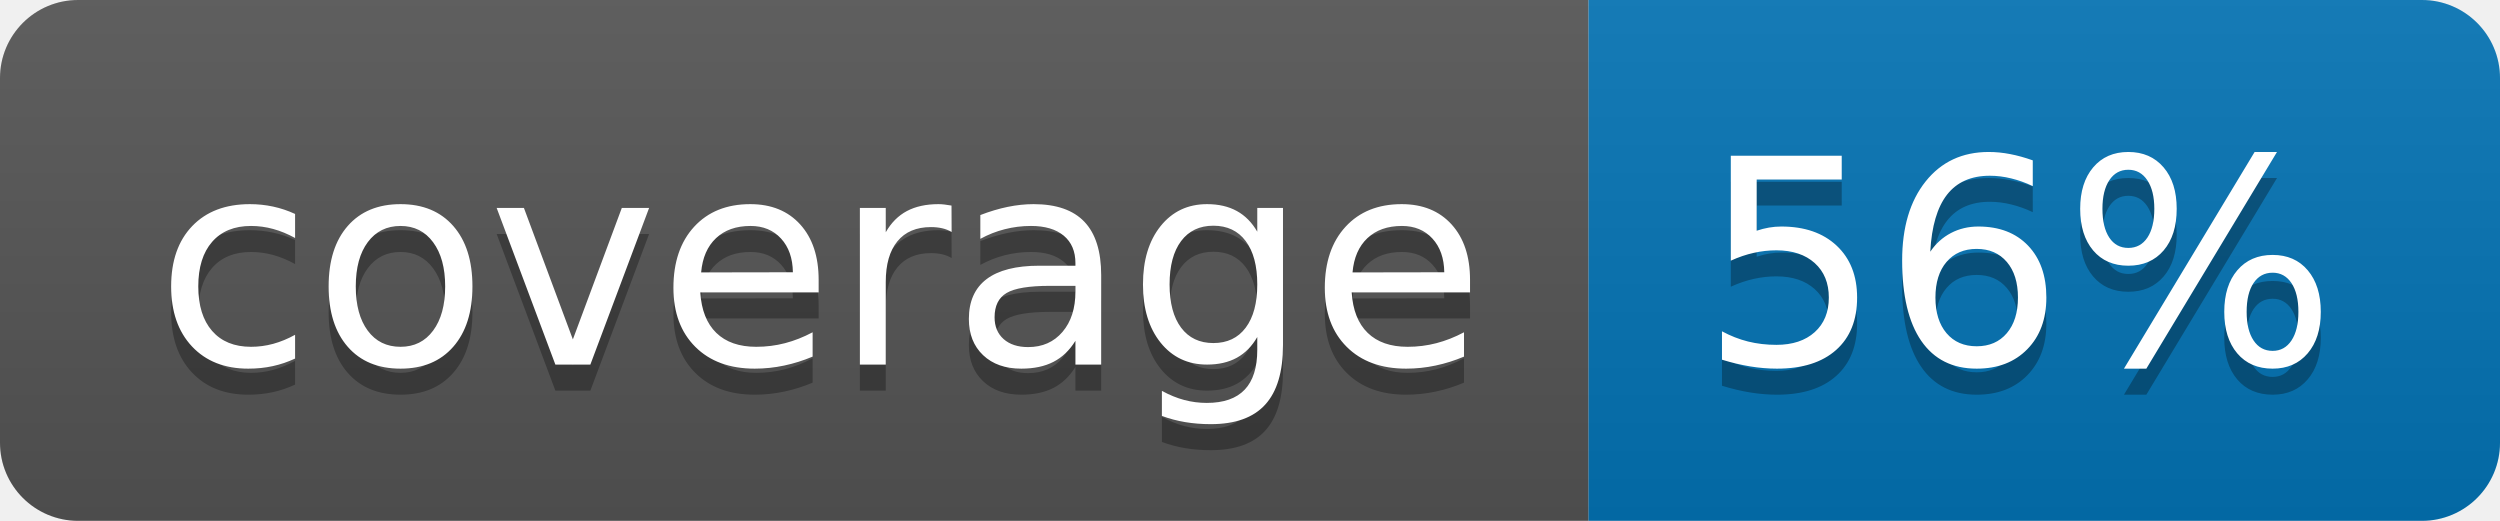
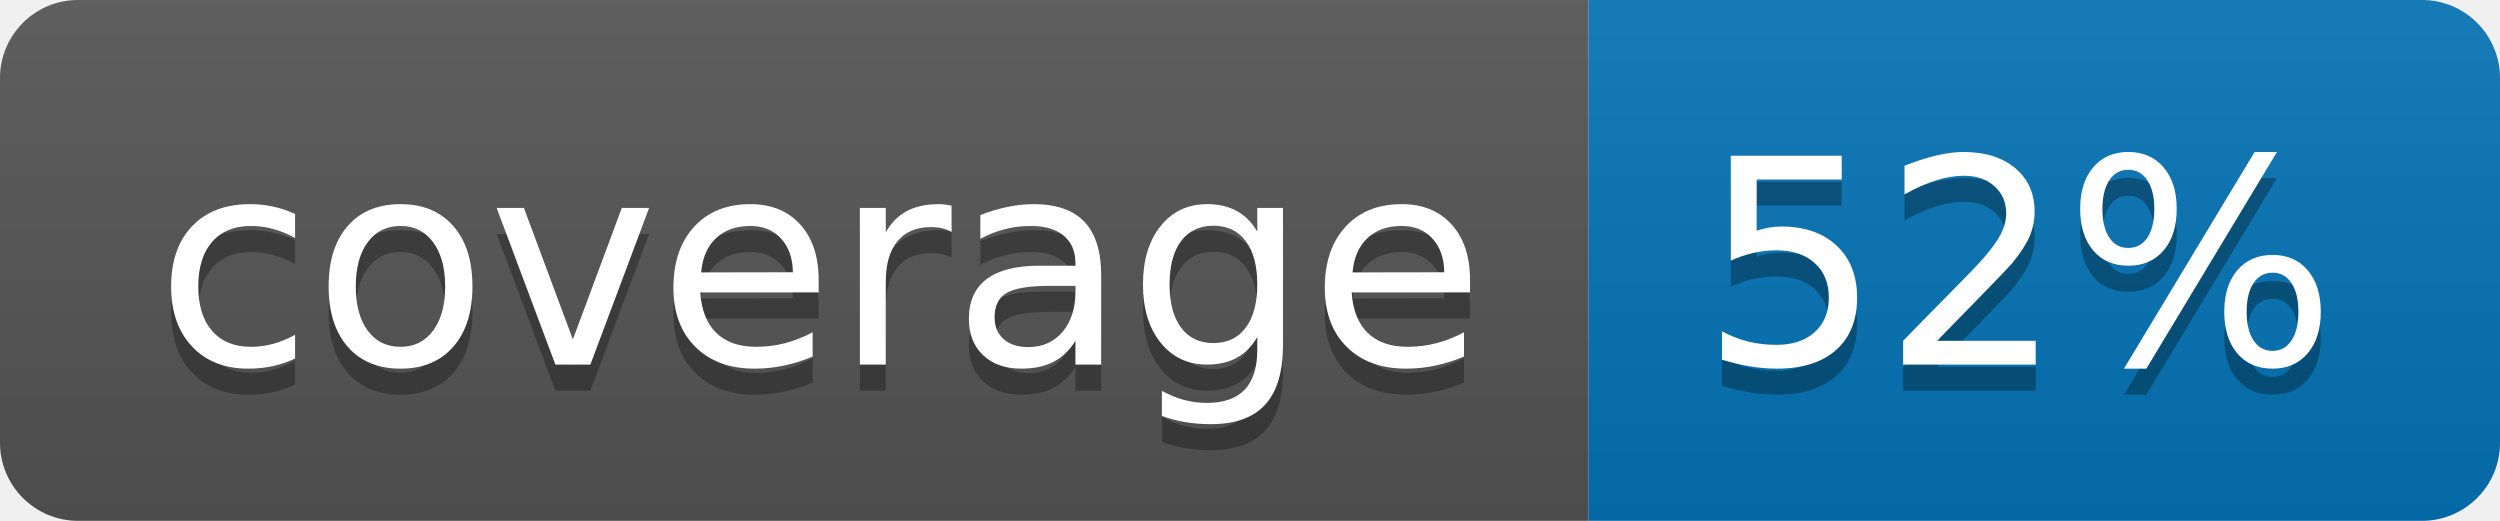
<svg xmlns="http://www.w3.org/2000/svg" width="96" height="20">
  <linearGradient id="b" x2="0" y2="100%">
    <stop offset="0" stop-color="#bbb" stop-opacity=".1" />
    <stop offset="1" stop-opacity=".1" />
  </linearGradient>
  <clipPath id="a">
    <rect width="96" height="20" rx="3" fill="#fff" />
  </clipPath>
  <g clip-path="url(#a)">
    <path fill="#555" d="M0 0h61v20H0z" />
    <path fill="#0374B5" d="M61 0h35v20H61z" />
    <path fill="url(#b)" d="M0 0h96v20H0z" />
  </g>
  <g fill="#fff" text-anchor="middle" font-family="DejaVu Sans,Verdana,Geneva,sans-serif" font-size="110">
    <text x="315" y="150" fill="#010101" fill-opacity=".3" transform="scale(.1)" textLength="510">coverage</text>
    <text x="315" y="140" transform="scale(.1)" textLength="510">coverage</text>
-     <text x="775" y="150" fill="#010101" fill-opacity=".3" transform="scale(.1)" textLength="250">56%</text>
-     <text x="775" y="140" transform="scale(.1)" textLength="250">56%</text>
+     <text x="775" y="150" fill="#010101" fill-opacity=".3" transform="scale(.1)" textLength="250">52%</text>
+     <text x="775" y="140" transform="scale(.1)" textLength="250">52%</text>
  </g>
</svg>
